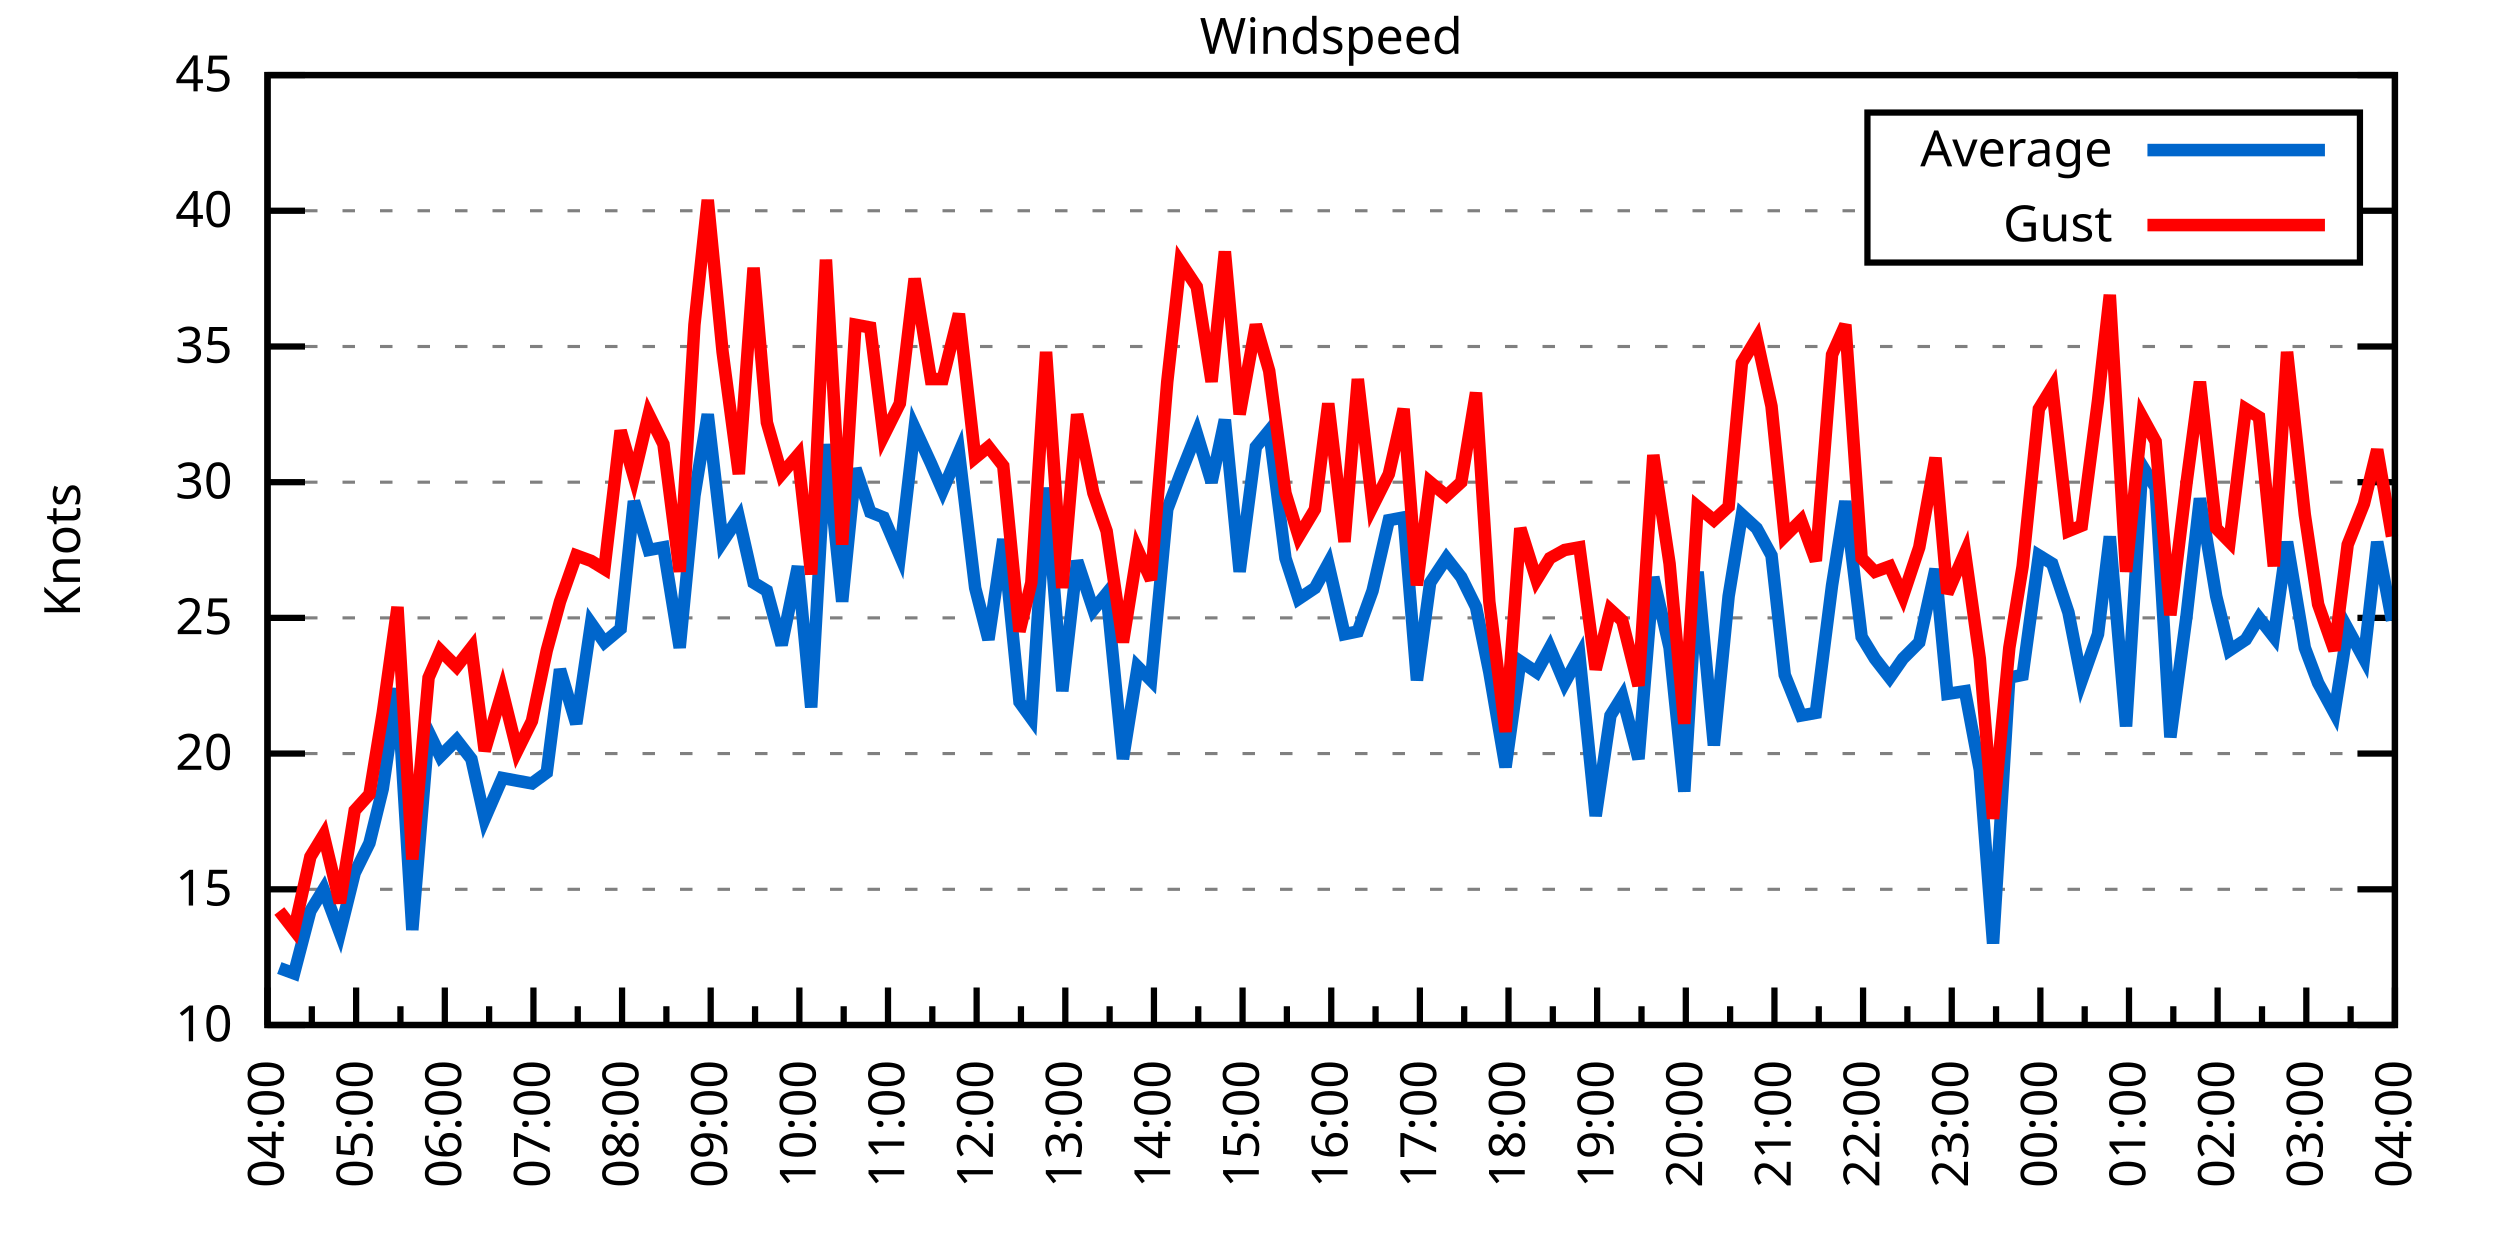
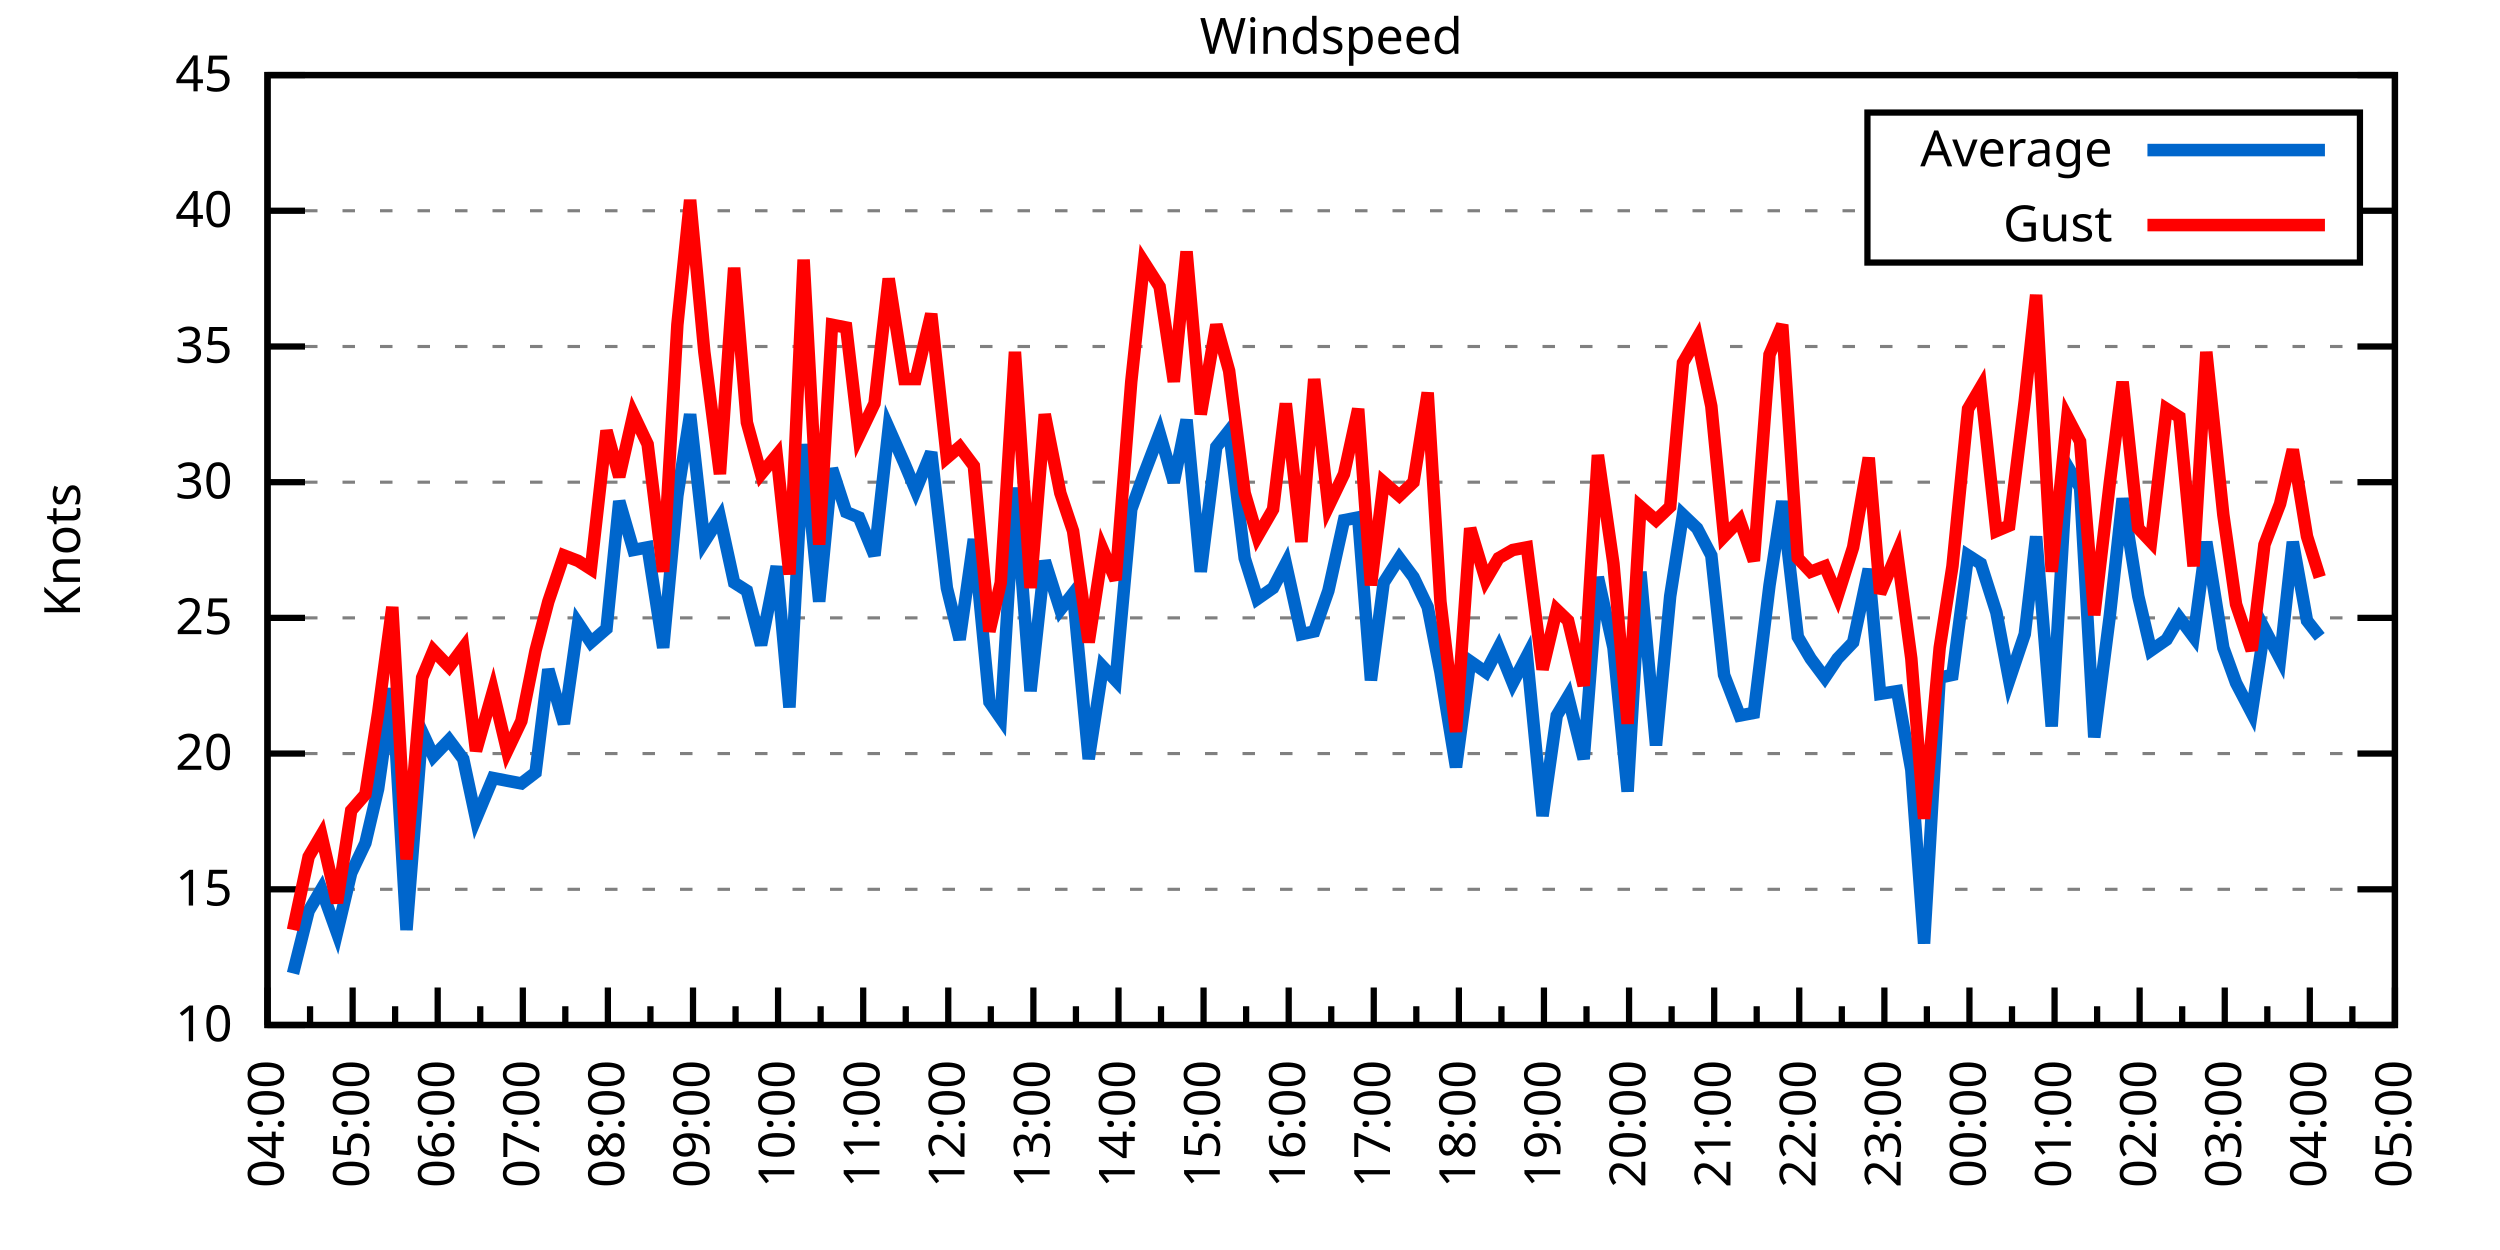
<svg xmlns="http://www.w3.org/2000/svg" xmlns:xlink="http://www.w3.org/1999/xlink" width="400" height="200" viewBox="0 0 400 200">
  <g id="gnuplot_canvas">
    <rect x="0" y="0" width="400" height="200" fill="none" />
    <defs>
      <circle id="gpDot" r="0.5" stroke-width="0.5" stroke="currentColor" />
      <path id="gpPt0" stroke-width="0.333" stroke="currentColor" d="M-1,0 h2 M0,-1 v2" />
      <path id="gpPt1" stroke-width="0.333" stroke="currentColor" d="M-1,-1 L1,1 M1,-1 L-1,1" />
      <path id="gpPt2" stroke-width="0.333" stroke="currentColor" d="M-1,0 L1,0 M0,-1 L0,1 M-1,-1 L1,1 M-1,1 L1,-1" />
      <rect id="gpPt3" stroke-width="0.333" stroke="currentColor" x="-1" y="-1" width="2" height="2" />
      <rect id="gpPt4" stroke-width="0.333" stroke="currentColor" fill="currentColor" x="-1" y="-1" width="2" height="2" />
      <circle id="gpPt5" stroke-width="0.333" stroke="currentColor" cx="0" cy="0" r="1" />
      <use xlink:href="#gpPt5" id="gpPt6" fill="currentColor" stroke="none" />
      <path id="gpPt7" stroke-width="0.333" stroke="currentColor" d="M0,-1.33 L-1.33,0.67 L1.33,0.67 z" />
      <use xlink:href="#gpPt7" id="gpPt8" fill="currentColor" stroke="none" />
      <use xlink:href="#gpPt7" id="gpPt9" stroke="currentColor" transform="rotate(180)" />
      <use xlink:href="#gpPt9" id="gpPt10" fill="currentColor" stroke="none" />
      <use xlink:href="#gpPt3" id="gpPt11" stroke="currentColor" transform="rotate(45)" />
      <use xlink:href="#gpPt11" id="gpPt12" fill="currentColor" stroke="none" />
      <path id="gpPt13" stroke-width="0.333" stroke="currentColor" d="M0,1.330 L1.265,0.411 L0.782,-1.067 L-0.782,-1.076 L-1.265,0.411 z" />
      <use xlink:href="#gpPt13" id="gpPt14" fill="currentColor" stroke="none" />
      <filter id="textbox" filterUnits="objectBoundingBox" x="0" y="0" height="1" width="1">
        <feFlood flood-color="white" flood-opacity="1" result="bgnd" />
        <feComposite in="SourceGraphic" in2="bgnd" operator="atop" />
      </filter>
      <filter id="greybox" filterUnits="objectBoundingBox" x="0" y="0" height="1" width="1">
        <feFlood flood-color="lightgrey" flood-opacity="1" result="grey" />
        <feComposite in="SourceGraphic" in2="grey" operator="atop" />
      </filter>
    </defs>
    <g fill="none" color="white" stroke="currentColor" stroke-width="1.00" stroke-linecap="butt" stroke-linejoin="miter">
</g>
    <g fill="none" color="black" stroke="currentColor" stroke-width="1.00" stroke-linecap="butt" stroke-linejoin="miter">
      <g stroke="none" shape-rendering="crispEdges">
        <polygon fill="rgb(255, 255, 255)" points="42.80,164.00 383.18,164.00 383.18,12.02 42.80,12.02 " />
      </g>
    </g>
    <g fill="none" color="black" stroke="currentColor" stroke-width="1.00" stroke-linecap="butt" stroke-linejoin="miter">
</g>
    <g fill="none" color="black" stroke="black" stroke-width="0.50" stroke-linecap="butt" stroke-linejoin="miter">
</g>
    <g fill="none" color="gray" stroke="currentColor" stroke-width="0.50" stroke-linecap="butt" stroke-linejoin="miter">
      <path stroke="gray" stroke-dasharray="2,4" class="gridline" d="M42.80,164.00 L383.19,164.00  " />
    </g>
    <g fill="none" color="gray" stroke="gray" stroke-width="1.00" stroke-linecap="butt" stroke-linejoin="miter">
</g>
    <g fill="none" color="black" stroke="currentColor" stroke-width="1.00" stroke-linecap="butt" stroke-linejoin="miter">
      <path stroke="black" d="M42.80,164.00 L48.80,164.00 M383.19,164.00 L377.19,164.00  " />
      <g transform="translate(37.20,166.60)" stroke="none" fill="black" font-family="Sans" font-size="8.00" text-anchor="end">
        <text>
          <tspan font-family="Sans"> 10</tspan>
        </text>
      </g>
    </g>
    <g fill="none" color="black" stroke="currentColor" stroke-width="1.00" stroke-linecap="butt" stroke-linejoin="miter">
</g>
    <g fill="none" color="black" stroke="black" stroke-width="0.50" stroke-linecap="butt" stroke-linejoin="miter">
</g>
    <g fill="none" color="gray" stroke="currentColor" stroke-width="0.50" stroke-linecap="butt" stroke-linejoin="miter">
      <path stroke="gray" stroke-dasharray="2,4" class="gridline" d="M42.80,142.29 L383.19,142.29  " />
    </g>
    <g fill="none" color="gray" stroke="gray" stroke-width="1.00" stroke-linecap="butt" stroke-linejoin="miter">
</g>
    <g fill="none" color="black" stroke="currentColor" stroke-width="1.00" stroke-linecap="butt" stroke-linejoin="miter">
      <path stroke="black" d="M42.80,142.29 L48.80,142.29 M383.19,142.29 L377.19,142.29  " />
      <g transform="translate(37.20,144.89)" stroke="none" fill="black" font-family="Sans" font-size="8.00" text-anchor="end">
        <text>
          <tspan font-family="Sans"> 15</tspan>
        </text>
      </g>
    </g>
    <g fill="none" color="black" stroke="currentColor" stroke-width="1.00" stroke-linecap="butt" stroke-linejoin="miter">
</g>
    <g fill="none" color="black" stroke="black" stroke-width="0.50" stroke-linecap="butt" stroke-linejoin="miter">
</g>
    <g fill="none" color="gray" stroke="currentColor" stroke-width="0.50" stroke-linecap="butt" stroke-linejoin="miter">
      <path stroke="gray" stroke-dasharray="2,4" class="gridline" d="M42.80,120.57 L383.19,120.57  " />
    </g>
    <g fill="none" color="gray" stroke="gray" stroke-width="1.00" stroke-linecap="butt" stroke-linejoin="miter">
</g>
    <g fill="none" color="black" stroke="currentColor" stroke-width="1.00" stroke-linecap="butt" stroke-linejoin="miter">
      <path stroke="black" d="M42.80,120.57 L48.80,120.57 M383.19,120.57 L377.19,120.57  " />
      <g transform="translate(37.20,123.17)" stroke="none" fill="black" font-family="Sans" font-size="8.00" text-anchor="end">
        <text>
          <tspan font-family="Sans"> 20</tspan>
        </text>
      </g>
    </g>
    <g fill="none" color="black" stroke="currentColor" stroke-width="1.00" stroke-linecap="butt" stroke-linejoin="miter">
</g>
    <g fill="none" color="black" stroke="black" stroke-width="0.50" stroke-linecap="butt" stroke-linejoin="miter">
</g>
    <g fill="none" color="gray" stroke="currentColor" stroke-width="0.50" stroke-linecap="butt" stroke-linejoin="miter">
      <path stroke="gray" stroke-dasharray="2,4" class="gridline" d="M42.80,98.86 L383.19,98.86  " />
    </g>
    <g fill="none" color="gray" stroke="gray" stroke-width="1.00" stroke-linecap="butt" stroke-linejoin="miter">
</g>
    <g fill="none" color="black" stroke="currentColor" stroke-width="1.00" stroke-linecap="butt" stroke-linejoin="miter">
      <path stroke="black" d="M42.80,98.86 L48.80,98.86 M383.19,98.86 L377.19,98.86  " />
      <g transform="translate(37.20,101.46)" stroke="none" fill="black" font-family="Sans" font-size="8.00" text-anchor="end">
        <text>
          <tspan font-family="Sans"> 25</tspan>
        </text>
      </g>
    </g>
    <g fill="none" color="black" stroke="currentColor" stroke-width="1.00" stroke-linecap="butt" stroke-linejoin="miter">
</g>
    <g fill="none" color="black" stroke="black" stroke-width="0.50" stroke-linecap="butt" stroke-linejoin="miter">
</g>
    <g fill="none" color="gray" stroke="currentColor" stroke-width="0.50" stroke-linecap="butt" stroke-linejoin="miter">
      <path stroke="gray" stroke-dasharray="2,4" class="gridline" d="M42.80,77.15 L383.19,77.15  " />
    </g>
    <g fill="none" color="gray" stroke="gray" stroke-width="1.00" stroke-linecap="butt" stroke-linejoin="miter">
</g>
    <g fill="none" color="black" stroke="currentColor" stroke-width="1.00" stroke-linecap="butt" stroke-linejoin="miter">
      <path stroke="black" d="M42.80,77.15 L48.80,77.15 M383.19,77.15 L377.19,77.15  " />
      <g transform="translate(37.20,79.75)" stroke="none" fill="black" font-family="Sans" font-size="8.00" text-anchor="end">
        <text>
          <tspan font-family="Sans"> 30</tspan>
        </text>
      </g>
    </g>
    <g fill="none" color="black" stroke="currentColor" stroke-width="1.00" stroke-linecap="butt" stroke-linejoin="miter">
</g>
    <g fill="none" color="black" stroke="black" stroke-width="0.50" stroke-linecap="butt" stroke-linejoin="miter">
</g>
    <g fill="none" color="gray" stroke="currentColor" stroke-width="0.50" stroke-linecap="butt" stroke-linejoin="miter">
      <path stroke="gray" stroke-dasharray="2,4" class="gridline" d="M42.80,55.44 L383.19,55.44  " />
    </g>
    <g fill="none" color="gray" stroke="gray" stroke-width="1.00" stroke-linecap="butt" stroke-linejoin="miter">
</g>
    <g fill="none" color="black" stroke="currentColor" stroke-width="1.00" stroke-linecap="butt" stroke-linejoin="miter">
      <path stroke="black" d="M42.80,55.44 L48.80,55.44 M383.19,55.44 L377.19,55.44  " />
      <g transform="translate(37.20,58.04)" stroke="none" fill="black" font-family="Sans" font-size="8.00" text-anchor="end">
        <text>
          <tspan font-family="Sans"> 35</tspan>
        </text>
      </g>
    </g>
    <g fill="none" color="black" stroke="currentColor" stroke-width="1.00" stroke-linecap="butt" stroke-linejoin="miter">
</g>
    <g fill="none" color="black" stroke="black" stroke-width="0.50" stroke-linecap="butt" stroke-linejoin="miter">
</g>
    <g fill="none" color="gray" stroke="currentColor" stroke-width="0.50" stroke-linecap="butt" stroke-linejoin="miter">
      <path stroke="gray" stroke-dasharray="2,4" class="gridline" d="M42.80,33.72 L298.79,33.72 M377.59,33.72 L383.19,33.72  " />
    </g>
    <g fill="none" color="gray" stroke="gray" stroke-width="1.00" stroke-linecap="butt" stroke-linejoin="miter">
</g>
    <g fill="none" color="black" stroke="currentColor" stroke-width="1.00" stroke-linecap="butt" stroke-linejoin="miter">
      <path stroke="black" d="M42.80,33.72 L48.80,33.72 M383.19,33.72 L377.19,33.72  " />
      <g transform="translate(37.20,36.32)" stroke="none" fill="black" font-family="Sans" font-size="8.00" text-anchor="end">
        <text>
          <tspan font-family="Sans"> 40</tspan>
        </text>
      </g>
    </g>
    <g fill="none" color="black" stroke="currentColor" stroke-width="1.00" stroke-linecap="butt" stroke-linejoin="miter">
</g>
    <g fill="none" color="black" stroke="black" stroke-width="0.50" stroke-linecap="butt" stroke-linejoin="miter">
</g>
    <g fill="none" color="gray" stroke="currentColor" stroke-width="0.50" stroke-linecap="butt" stroke-linejoin="miter">
      <path stroke="gray" stroke-dasharray="2,4" class="gridline" d="M42.80,12.01 L383.19,12.01  " />
    </g>
    <g fill="none" color="gray" stroke="gray" stroke-width="1.00" stroke-linecap="butt" stroke-linejoin="miter">
</g>
    <g fill="none" color="black" stroke="currentColor" stroke-width="1.00" stroke-linecap="butt" stroke-linejoin="miter">
      <path stroke="black" d="M42.80,12.01 L48.80,12.01 M383.19,12.01 L377.19,12.01  " />
      <g transform="translate(37.20,14.61)" stroke="none" fill="black" font-family="Sans" font-size="8.00" text-anchor="end">
        <text>
          <tspan font-family="Sans"> 45</tspan>
        </text>
      </g>
    </g>
    <g fill="none" color="black" stroke="currentColor" stroke-width="1.00" stroke-linecap="butt" stroke-linejoin="miter">
      <path stroke="black" d="M42.80,164.00 L42.80,158.00  " />
      <g transform="translate(45.40,169.60) rotate(270)" stroke="none" fill="black" font-family="Sans" font-size="8.00" text-anchor="end">
        <text>
          <tspan font-family="Sans">04:00</tspan>
        </text>
      </g>
    </g>
    <g fill="none" color="black" stroke="currentColor" stroke-width="1.00" stroke-linecap="butt" stroke-linejoin="miter">
-       <path stroke="black" d="M49.89,164.00 L49.89,161.00 M56.98,164.00 L56.98,158.00  " />
-       <g transform="translate(59.58,169.60) rotate(270)" stroke="none" fill="black" font-family="Sans" font-size="8.00" text-anchor="end">
+       <path stroke="black" d="M49.61,164.00 L49.61,161.00 M56.42,164.00 L56.42,158.00  " />
+       <g transform="translate(59.02,169.60) rotate(270)" stroke="none" fill="black" font-family="Sans" font-size="8.00" text-anchor="end">
        <text>
          <tspan font-family="Sans">05:00</tspan>
        </text>
      </g>
    </g>
    <g fill="none" color="black" stroke="currentColor" stroke-width="1.00" stroke-linecap="butt" stroke-linejoin="miter">
-       <path stroke="black" d="M64.07,164.00 L64.07,161.00 M71.17,164.00 L71.17,158.00  " />
-       <g transform="translate(73.77,169.60) rotate(270)" stroke="none" fill="black" font-family="Sans" font-size="8.00" text-anchor="end">
+       <path stroke="black" d="M63.22,164.00 L63.22,161.00 M70.03,164.00 L70.03,158.00  " />
+       <g transform="translate(72.63,169.60) rotate(270)" stroke="none" fill="black" font-family="Sans" font-size="8.00" text-anchor="end">
        <text>
          <tspan font-family="Sans">06:00</tspan>
        </text>
      </g>
    </g>
    <g fill="none" color="black" stroke="currentColor" stroke-width="1.00" stroke-linecap="butt" stroke-linejoin="miter">
-       <path stroke="black" d="M78.26,164.00 L78.26,161.00 M85.35,164.00 L85.35,158.00  " />
-       <g transform="translate(87.95,169.60) rotate(270)" stroke="none" fill="black" font-family="Sans" font-size="8.00" text-anchor="end">
+       <path stroke="black" d="M76.84,164.00 L76.84,161.00 M83.65,164.00 L83.65,158.00  " />
+       <g transform="translate(86.25,169.60) rotate(270)" stroke="none" fill="black" font-family="Sans" font-size="8.00" text-anchor="end">
        <text>
          <tspan font-family="Sans">07:00</tspan>
        </text>
      </g>
    </g>
    <g fill="none" color="black" stroke="currentColor" stroke-width="1.00" stroke-linecap="butt" stroke-linejoin="miter">
-       <path stroke="black" d="M92.44,164.00 L92.44,161.00 M99.53,164.00 L99.53,158.00  " />
-       <g transform="translate(102.13,169.60) rotate(270)" stroke="none" fill="black" font-family="Sans" font-size="8.00" text-anchor="end">
+       <path stroke="black" d="M90.45,164.00 L90.45,161.00 M97.26,164.00 L97.26,158.00  " />
+       <g transform="translate(99.86,169.60) rotate(270)" stroke="none" fill="black" font-family="Sans" font-size="8.00" text-anchor="end">
        <text>
          <tspan font-family="Sans">08:00</tspan>
        </text>
      </g>
    </g>
    <g fill="none" color="black" stroke="currentColor" stroke-width="1.00" stroke-linecap="butt" stroke-linejoin="miter">
-       <path stroke="black" d="M106.62,164.00 L106.62,161.00 M113.71,164.00 L113.71,158.00  " />
-       <g transform="translate(116.31,169.60) rotate(270)" stroke="none" fill="black" font-family="Sans" font-size="8.00" text-anchor="end">
+       <path stroke="black" d="M104.07,164.00 L104.07,161.00 M110.88,164.00 L110.88,158.00  " />
+       <g transform="translate(113.48,169.60) rotate(270)" stroke="none" fill="black" font-family="Sans" font-size="8.00" text-anchor="end">
        <text>
          <tspan font-family="Sans">09:00</tspan>
        </text>
      </g>
    </g>
    <g fill="none" color="black" stroke="currentColor" stroke-width="1.00" stroke-linecap="butt" stroke-linejoin="miter">
-       <path stroke="black" d="M120.81,164.00 L120.81,161.00 M127.90,164.00 L127.90,158.00  " />
-       <g transform="translate(130.50,169.60) rotate(270)" stroke="none" fill="black" font-family="Sans" font-size="8.00" text-anchor="end">
+       <path stroke="black" d="M117.69,164.00 L117.69,161.00 M124.49,164.00 L124.49,158.00  " />
+       <g transform="translate(127.09,169.60) rotate(270)" stroke="none" fill="black" font-family="Sans" font-size="8.00" text-anchor="end">
        <text>
          <tspan font-family="Sans">10:00</tspan>
        </text>
      </g>
    </g>
    <g fill="none" color="black" stroke="currentColor" stroke-width="1.00" stroke-linecap="butt" stroke-linejoin="miter">
-       <path stroke="black" d="M134.99,164.00 L134.99,161.00 M142.08,164.00 L142.08,158.00  " />
-       <g transform="translate(144.68,169.60) rotate(270)" stroke="none" fill="black" font-family="Sans" font-size="8.00" text-anchor="end">
+       <path stroke="black" d="M131.30,164.00 L131.30,161.00 M138.11,164.00 L138.11,158.00  " />
+       <g transform="translate(140.71,169.60) rotate(270)" stroke="none" fill="black" font-family="Sans" font-size="8.00" text-anchor="end">
        <text>
          <tspan font-family="Sans">11:00</tspan>
        </text>
      </g>
    </g>
    <g fill="none" color="black" stroke="currentColor" stroke-width="1.00" stroke-linecap="butt" stroke-linejoin="miter">
-       <path stroke="black" d="M149.17,164.00 L149.17,161.00 M156.26,164.00 L156.26,158.00  " />
-       <g transform="translate(158.86,169.60) rotate(270)" stroke="none" fill="black" font-family="Sans" font-size="8.00" text-anchor="end">
+       <path stroke="black" d="M144.92,164.00 L144.92,161.00 M151.72,164.00 L151.72,158.00  " />
+       <g transform="translate(154.32,169.60) rotate(270)" stroke="none" fill="black" font-family="Sans" font-size="8.00" text-anchor="end">
        <text>
          <tspan font-family="Sans">12:00</tspan>
        </text>
      </g>
    </g>
    <g fill="none" color="black" stroke="currentColor" stroke-width="1.00" stroke-linecap="butt" stroke-linejoin="miter">
-       <path stroke="black" d="M163.35,164.00 L163.35,161.00 M170.45,164.00 L170.45,158.00  " />
-       <g transform="translate(173.05,169.60) rotate(270)" stroke="none" fill="black" font-family="Sans" font-size="8.00" text-anchor="end">
+       <path stroke="black" d="M158.53,164.00 L158.53,161.00 M165.34,164.00 L165.34,158.00  " />
+       <g transform="translate(167.94,169.60) rotate(270)" stroke="none" fill="black" font-family="Sans" font-size="8.00" text-anchor="end">
        <text>
          <tspan font-family="Sans">13:00</tspan>
        </text>
      </g>
    </g>
    <g fill="none" color="black" stroke="currentColor" stroke-width="1.00" stroke-linecap="butt" stroke-linejoin="miter">
-       <path stroke="black" d="M177.54,164.00 L177.54,161.00 M184.63,164.00 L184.63,158.00  " />
-       <g transform="translate(187.23,169.60) rotate(270)" stroke="none" fill="black" font-family="Sans" font-size="8.00" text-anchor="end">
+       <path stroke="black" d="M172.15,164.00 L172.15,161.00 M178.96,164.00 L178.96,158.00  " />
+       <g transform="translate(181.56,169.60) rotate(270)" stroke="none" fill="black" font-family="Sans" font-size="8.00" text-anchor="end">
        <text>
          <tspan font-family="Sans">14:00</tspan>
        </text>
      </g>
    </g>
    <g fill="none" color="black" stroke="currentColor" stroke-width="1.00" stroke-linecap="butt" stroke-linejoin="miter">
-       <path stroke="black" d="M191.72,164.00 L191.72,161.00 M198.81,164.00 L198.81,158.00  " />
-       <g transform="translate(201.41,169.60) rotate(270)" stroke="none" fill="black" font-family="Sans" font-size="8.00" text-anchor="end">
+       <path stroke="black" d="M185.76,164.00 L185.76,161.00 M192.57,164.00 L192.57,158.00  " />
+       <g transform="translate(195.17,169.60) rotate(270)" stroke="none" fill="black" font-family="Sans" font-size="8.00" text-anchor="end">
        <text>
          <tspan font-family="Sans">15:00</tspan>
        </text>
      </g>
    </g>
    <g fill="none" color="black" stroke="currentColor" stroke-width="1.00" stroke-linecap="butt" stroke-linejoin="miter">
-       <path stroke="black" d="M205.90,164.00 L205.90,161.00 M213.00,164.00 L213.00,158.00  " />
-       <g transform="translate(215.60,169.60) rotate(270)" stroke="none" fill="black" font-family="Sans" font-size="8.00" text-anchor="end">
+       <path stroke="black" d="M199.38,164.00 L199.38,161.00 M206.19,164.00 L206.19,158.00  " />
+       <g transform="translate(208.79,169.60) rotate(270)" stroke="none" fill="black" font-family="Sans" font-size="8.00" text-anchor="end">
        <text>
          <tspan font-family="Sans">16:00</tspan>
        </text>
      </g>
    </g>
    <g fill="none" color="black" stroke="currentColor" stroke-width="1.00" stroke-linecap="butt" stroke-linejoin="miter">
-       <path stroke="black" d="M220.09,164.00 L220.09,161.00 M227.18,164.00 L227.18,158.00  " />
-       <g transform="translate(229.78,169.60) rotate(270)" stroke="none" fill="black" font-family="Sans" font-size="8.00" text-anchor="end">
+       <path stroke="black" d="M213.00,164.00 L213.00,161.00 M219.80,164.00 L219.80,158.00  " />
+       <g transform="translate(222.40,169.60) rotate(270)" stroke="none" fill="black" font-family="Sans" font-size="8.00" text-anchor="end">
        <text>
          <tspan font-family="Sans">17:00</tspan>
        </text>
      </g>
    </g>
    <g fill="none" color="black" stroke="currentColor" stroke-width="1.00" stroke-linecap="butt" stroke-linejoin="miter">
-       <path stroke="black" d="M234.27,164.00 L234.27,161.00 M241.36,164.00 L241.36,158.00  " />
-       <g transform="translate(243.96,169.60) rotate(270)" stroke="none" fill="black" font-family="Sans" font-size="8.00" text-anchor="end">
+       <path stroke="black" d="M226.61,164.00 L226.61,161.00 M233.42,164.00 L233.42,158.00  " />
+       <g transform="translate(236.02,169.60) rotate(270)" stroke="none" fill="black" font-family="Sans" font-size="8.00" text-anchor="end">
        <text>
          <tspan font-family="Sans">18:00</tspan>
        </text>
      </g>
    </g>
    <g fill="none" color="black" stroke="currentColor" stroke-width="1.00" stroke-linecap="butt" stroke-linejoin="miter">
-       <path stroke="black" d="M248.45,164.00 L248.45,161.00 M255.54,164.00 L255.54,158.00  " />
-       <g transform="translate(258.14,169.60) rotate(270)" stroke="none" fill="black" font-family="Sans" font-size="8.00" text-anchor="end">
+       <path stroke="black" d="M240.23,164.00 L240.23,161.00 M247.03,164.00 L247.03,158.00  " />
+       <g transform="translate(249.63,169.60) rotate(270)" stroke="none" fill="black" font-family="Sans" font-size="8.00" text-anchor="end">
        <text>
          <tspan font-family="Sans">19:00</tspan>
        </text>
      </g>
    </g>
    <g fill="none" color="black" stroke="currentColor" stroke-width="1.00" stroke-linecap="butt" stroke-linejoin="miter">
-       <path stroke="black" d="M262.64,164.00 L262.64,161.00 M269.73,164.00 L269.73,158.00  " />
-       <g transform="translate(272.33,169.60) rotate(270)" stroke="none" fill="black" font-family="Sans" font-size="8.00" text-anchor="end">
+       <path stroke="black" d="M253.84,164.00 L253.84,161.00 M260.65,164.00 L260.65,158.00  " />
+       <g transform="translate(263.25,169.60) rotate(270)" stroke="none" fill="black" font-family="Sans" font-size="8.00" text-anchor="end">
        <text>
          <tspan font-family="Sans">20:00</tspan>
        </text>
      </g>
    </g>
    <g fill="none" color="black" stroke="currentColor" stroke-width="1.00" stroke-linecap="butt" stroke-linejoin="miter">
-       <path stroke="black" d="M276.82,164.00 L276.82,161.00 M283.91,164.00 L283.91,158.00  " />
-       <g transform="translate(286.51,169.60) rotate(270)" stroke="none" fill="black" font-family="Sans" font-size="8.00" text-anchor="end">
+       <path stroke="black" d="M267.46,164.00 L267.46,161.00 M274.27,164.00 L274.27,158.00  " />
+       <g transform="translate(276.87,169.60) rotate(270)" stroke="none" fill="black" font-family="Sans" font-size="8.00" text-anchor="end">
        <text>
          <tspan font-family="Sans">21:00</tspan>
        </text>
      </g>
    </g>
    <g fill="none" color="black" stroke="currentColor" stroke-width="1.00" stroke-linecap="butt" stroke-linejoin="miter">
-       <path stroke="black" d="M291.00,164.00 L291.00,161.00 M298.09,164.00 L298.09,158.00  " />
-       <g transform="translate(300.69,169.60) rotate(270)" stroke="none" fill="black" font-family="Sans" font-size="8.00" text-anchor="end">
+       <path stroke="black" d="M281.07,164.00 L281.07,161.00 M287.88,164.00 L287.88,158.00  " />
+       <g transform="translate(290.48,169.60) rotate(270)" stroke="none" fill="black" font-family="Sans" font-size="8.00" text-anchor="end">
        <text>
          <tspan font-family="Sans">22:00</tspan>
        </text>
      </g>
    </g>
    <g fill="none" color="black" stroke="currentColor" stroke-width="1.00" stroke-linecap="butt" stroke-linejoin="miter">
-       <path stroke="black" d="M305.18,164.00 L305.18,161.00 M312.28,164.00 L312.28,158.00  " />
-       <g transform="translate(314.88,169.60) rotate(270)" stroke="none" fill="black" font-family="Sans" font-size="8.00" text-anchor="end">
+       <path stroke="black" d="M294.69,164.00 L294.69,161.00 M301.50,164.00 L301.50,158.00  " />
+       <g transform="translate(304.10,169.60) rotate(270)" stroke="none" fill="black" font-family="Sans" font-size="8.00" text-anchor="end">
        <text>
          <tspan font-family="Sans">23:00</tspan>
        </text>
      </g>
    </g>
    <g fill="none" color="black" stroke="currentColor" stroke-width="1.00" stroke-linecap="butt" stroke-linejoin="miter">
-       <path stroke="black" d="M319.37,164.00 L319.37,161.00 M326.46,164.00 L326.46,158.00  " />
-       <g transform="translate(329.06,169.60) rotate(270)" stroke="none" fill="black" font-family="Sans" font-size="8.00" text-anchor="end">
+       <path stroke="black" d="M308.30,164.00 L308.30,161.00 M315.11,164.00 L315.11,158.00  " />
+       <g transform="translate(317.71,169.60) rotate(270)" stroke="none" fill="black" font-family="Sans" font-size="8.00" text-anchor="end">
        <text>
          <tspan font-family="Sans">00:00</tspan>
        </text>
      </g>
    </g>
    <g fill="none" color="black" stroke="currentColor" stroke-width="1.00" stroke-linecap="butt" stroke-linejoin="miter">
-       <path stroke="black" d="M333.55,164.00 L333.55,161.00 M340.64,164.00 L340.64,158.00  " />
-       <g transform="translate(343.24,169.60) rotate(270)" stroke="none" fill="black" font-family="Sans" font-size="8.00" text-anchor="end">
+       <path stroke="black" d="M321.92,164.00 L321.92,161.00 M328.73,164.00 L328.73,158.00  " />
+       <g transform="translate(331.33,169.60) rotate(270)" stroke="none" fill="black" font-family="Sans" font-size="8.00" text-anchor="end">
        <text>
          <tspan font-family="Sans">01:00</tspan>
        </text>
      </g>
    </g>
    <g fill="none" color="black" stroke="currentColor" stroke-width="1.00" stroke-linecap="butt" stroke-linejoin="miter">
-       <path stroke="black" d="M347.73,164.00 L347.73,161.00 M354.82,164.00 L354.82,158.00  " />
-       <g transform="translate(357.42,169.60) rotate(270)" stroke="none" fill="black" font-family="Sans" font-size="8.00" text-anchor="end">
+       <path stroke="black" d="M335.54,164.00 L335.54,161.00 M342.34,164.00 L342.34,158.00  " />
+       <g transform="translate(344.94,169.60) rotate(270)" stroke="none" fill="black" font-family="Sans" font-size="8.00" text-anchor="end">
        <text>
          <tspan font-family="Sans">02:00</tspan>
        </text>
      </g>
    </g>
    <g fill="none" color="black" stroke="currentColor" stroke-width="1.00" stroke-linecap="butt" stroke-linejoin="miter">
-       <path stroke="black" d="M361.92,164.00 L361.92,161.00 M369.01,164.00 L369.01,158.00  " />
-       <g transform="translate(371.61,169.60) rotate(270)" stroke="none" fill="black" font-family="Sans" font-size="8.00" text-anchor="end">
+       <path stroke="black" d="M349.15,164.00 L349.15,161.00 M355.96,164.00 L355.96,158.00  " />
+       <g transform="translate(358.56,169.60) rotate(270)" stroke="none" fill="black" font-family="Sans" font-size="8.00" text-anchor="end">
        <text>
          <tspan font-family="Sans">03:00</tspan>
        </text>
      </g>
    </g>
    <g fill="none" color="black" stroke="currentColor" stroke-width="1.00" stroke-linecap="butt" stroke-linejoin="miter">
-       <path stroke="black" d="M376.10,164.00 L376.10,161.00 M383.19,164.00 L383.19,158.00  " />
+       <path stroke="black" d="M362.77,164.00 L362.77,161.00 M369.57,164.00 L369.57,158.00  " />
+       <g transform="translate(372.17,169.60) rotate(270)" stroke="none" fill="black" font-family="Sans" font-size="8.00" text-anchor="end">
+         <text>
+           <tspan font-family="Sans">04:00</tspan>
+         </text>
+       </g>
+     </g>
+     <g fill="none" color="black" stroke="currentColor" stroke-width="1.00" stroke-linecap="butt" stroke-linejoin="miter">
+       <path stroke="black" d="M376.38,164.00 L376.38,161.00 M383.19,164.00 L383.19,158.00  " />
      <g transform="translate(385.79,169.60) rotate(270)" stroke="none" fill="black" font-family="Sans" font-size="8.00" text-anchor="end">
        <text>
-           <tspan font-family="Sans">04:00</tspan>
+           <tspan font-family="Sans">05:00</tspan>
        </text>
      </g>
    </g>
    <g fill="none" color="black" stroke="currentColor" stroke-width="1.00" stroke-linecap="butt" stroke-linejoin="miter">
</g>
    <g fill="none" color="black" stroke="currentColor" stroke-width="1.00" stroke-linecap="butt" stroke-linejoin="miter">
      <path stroke="black" d="M42.80,12.01 L42.80,164.00 L383.19,164.00 L383.19,12.01 L42.80,12.01 Z  " />
    </g>
    <g fill="none" color="black" stroke="currentColor" stroke-width="1.00" stroke-linecap="butt" stroke-linejoin="miter">
      <g transform="translate(12.80,88.01) rotate(270)" stroke="none" fill="black" font-family="Sans" font-size="8.00" text-anchor="middle">
        <text>
          <tspan font-family="Sans">Knots</tspan>
        </text>
      </g>
    </g>
    <g fill="none" color="black" stroke="currentColor" stroke-width="1.00" stroke-linecap="butt" stroke-linejoin="miter">
</g>
    <g fill="none" color="black" stroke="currentColor" stroke-width="1.00" stroke-linecap="butt" stroke-linejoin="miter">
      <path stroke="black" d="M298.79,42.01 L298.79,18.01 L377.59,18.01 L377.59,42.01 L298.79,42.01 Z  " />
    </g>
    <g id="Windspeed_plot_1">
      <g fill="none" color="white" stroke="black" stroke-width="2.00" stroke-linecap="butt" stroke-linejoin="miter">
</g>
      <g fill="none" color="black" stroke="currentColor" stroke-width="2.00" stroke-linecap="butt" stroke-linejoin="miter">
        <g transform="translate(337.99,26.61)" stroke="none" fill="black" font-family="Sans" font-size="8.00" text-anchor="end">
          <text>
            <tspan font-family="Sans">Average</tspan>
          </text>
        </g>
      </g>
      <g fill="none" color="black" stroke="currentColor" stroke-width="2.00" stroke-linecap="butt" stroke-linejoin="miter">
-         <path stroke="rgb(  0, 102, 204)" d="M343.59,24.01 L371.99,24.01 M44.69,154.88 L47.05,155.75 L49.66,145.76 L51.78,142.29 L54.38,149.24 L56.75,139.68   L59.11,134.90 L61.24,126.22 L63.60,110.15 L65.97,148.80 L68.57,117.10 L70.46,121.01 L73.06,118.40 L75.42,121.44   L77.55,131.00 L80.38,124.48 L82.75,124.92 L85.11,125.35 L87.48,123.61 L89.60,107.11 L92.20,115.80 L94.57,99.73   L96.70,102.77 L99.30,100.60 L101.42,80.19 L103.79,88.00 L106.15,87.57 L108.75,103.64 L111.11,79.32 L113.24,66.29   L115.61,86.70 L118.21,82.79 L120.57,93.22 L122.70,94.52 L125.06,103.20 L127.66,90.61 L129.79,113.19 L132.15,71.07   L134.75,96.26 L136.88,74.98 L139.24,81.93 L141.37,82.79 L143.97,88.87 L146.34,68.46 L148.94,74.11 L150.83,78.45   L153.43,72.37 L156.03,94.08 L158.15,102.34 L160.52,86.27 L163.12,112.32 L165.01,114.93 L167.37,78.02 L169.97,110.59   L172.34,89.74 L174.94,97.56 L177.06,94.95 L179.67,121.44 L182.03,106.68 L184.16,108.85 L186.76,81.49 L188.88,75.85   L191.48,69.33 L193.85,77.15 L195.98,67.16 L198.34,91.48 L200.94,71.50 L203.07,68.90 L205.67,89.31 L207.79,95.82   L210.39,94.08 L212.52,90.18 L215.12,101.47 L217.25,101.03 L219.61,94.52 L222.21,83.23 L224.58,82.79 L226.71,108.85   L228.83,93.22 L231.43,89.31 L233.80,92.35 L236.16,97.12 L238.29,107.55 L240.89,122.75 L243.25,105.81 L245.85,107.55   L247.98,103.64 L250.34,109.28 L252.71,104.94 L255.31,130.56 L257.67,114.49 L259.56,111.45 L262.16,121.44 L264.53,92.35   L267.13,103.64 L269.49,126.65 L271.62,91.48 L274.22,119.27 L276.58,95.39 L278.71,82.36 L281.07,84.53 L283.44,88.87   L285.56,107.98 L288.16,114.49 L290.53,114.06 L293.13,93.65 L295.26,80.19 L297.86,101.90 L299.98,105.38 L302.35,108.42   L304.47,105.38 L307.08,102.77 L309.68,91.04 L311.57,111.02 L314.40,110.59 L316.77,123.18 L318.89,150.97 L321.49,108.42   L323.62,107.98 L326.22,88.87 L328.35,90.18 L330.95,97.99 L333.08,108.85 L335.68,101.47 L337.57,85.83 L340.17,116.23   L342.77,74.54 L344.90,78.02 L347.26,117.97 L349.86,98.43 L351.99,79.75 L354.59,95.39 L356.72,104.07 L359.32,102.34   L361.44,98.86 L363.81,101.90 L365.93,86.70 L368.77,103.64 L370.90,109.28 L373.50,114.06 L375.63,100.60 L378.23,105.38   L380.35,86.70 L382.72,99.30  " />
+         <path stroke="rgb(  0, 102, 204)" d="M343.59,24.01 L371.99,24.01 M46.88,155.75 L49.38,145.76 L51.42,142.29 L53.92,149.24 L56.19,139.68 L58.46,134.90   L60.50,126.22 L62.77,110.15 L65.04,148.80 L67.54,117.10 L69.35,121.01 L71.85,118.40 L74.12,121.44 L76.16,131.00   L78.88,124.48 L81.15,124.92 L83.42,125.35 L85.69,123.61 L87.73,107.11 L90.23,115.80 L92.50,99.73 L94.54,102.77   L97.04,100.60 L99.08,80.19 L101.35,88.00 L103.62,87.57 L106.11,103.64 L108.38,79.32 L110.42,66.29 L112.69,86.70   L115.19,82.79 L117.46,93.22 L119.50,94.52 L121.77,103.20 L124.27,90.61 L126.31,113.19 L128.58,71.07 L131.07,96.26   L133.12,74.98 L135.39,81.93 L137.43,82.79 L139.92,88.87 L142.19,68.46 L144.69,74.11 L146.51,78.45 L149.00,72.37   L151.50,94.08 L153.54,102.34 L155.81,86.27 L158.31,112.32 L160.12,114.93 L162.39,78.02 L164.89,110.59 L167.16,89.74   L169.65,97.56 L171.69,94.95 L174.19,121.44 L176.46,106.68 L178.50,108.85 L181.00,81.49 L183.04,75.85 L185.54,69.33   L187.81,77.15 L189.85,67.16 L192.12,91.48 L194.61,71.50 L196.66,68.90 L199.15,89.31 L201.19,95.82 L203.69,94.08   L205.73,90.18 L208.23,101.47 L210.27,101.03 L212.54,94.52 L215.04,83.23 L217.31,82.79 L219.35,108.85 L221.39,93.22   L223.89,89.31 L226.16,92.35 L228.43,97.12 L230.47,107.55 L232.96,122.75 L235.23,105.81 L237.73,107.55 L239.77,103.64   L242.04,109.28 L244.31,104.94 L246.81,130.56 L249.08,114.49 L250.89,111.45 L253.39,121.44 L255.66,92.35 L258.15,103.64   L260.42,126.65 L262.47,91.48 L264.96,119.27 L267.23,95.39 L269.27,82.36 L271.54,84.53 L273.81,88.87 L275.85,107.98   L278.35,114.49 L280.62,114.06 L283.12,93.65 L285.16,80.19 L287.65,101.90 L289.70,105.38 L291.97,108.42 L294.01,105.38   L296.50,102.77 L299.00,91.04 L300.82,111.02 L303.54,110.59 L305.81,123.18 L307.85,150.97 L310.35,108.42 L312.39,107.98   L314.89,88.87 L316.93,90.18 L319.42,97.99 L321.47,108.85 L323.96,101.47 L325.78,85.83 L328.27,116.23 L330.77,74.54   L332.81,78.02 L335.08,117.97 L337.58,98.43 L339.62,79.75 L342.12,95.39 L344.16,104.07 L346.65,102.34 L348.70,98.86   L350.97,101.90 L353.01,86.70 L355.73,103.64 L357.77,109.28 L360.27,114.06 L362.31,100.60 L364.81,105.38 L366.85,86.70   L369.12,99.30 L371.16,101.90  " />
      </g>
    </g>
    <g id="Windspeed_plot_2">
      <g fill="none" color="black" stroke="currentColor" stroke-width="2.00" stroke-linecap="butt" stroke-linejoin="miter">
        <g transform="translate(337.99,38.61)" stroke="none" fill="black" font-family="Sans" font-size="8.00" text-anchor="end">
          <text>
            <tspan font-family="Sans">Gust</tspan>
          </text>
        </g>
      </g>
      <g fill="none" color="black" stroke="currentColor" stroke-width="2.00" stroke-linecap="butt" stroke-linejoin="miter">
-         <path stroke="rgb(255,   0,   0)" d="M343.59,36.01 L371.99,36.01 M44.69,145.76 L47.05,148.80 L49.66,137.08 L51.78,133.60 L54.38,144.46 L56.75,129.69   L59.11,127.09 L61.24,114.06 L63.60,97.12 L65.97,137.51 L68.57,108.42 L70.46,104.07 L73.06,106.68 L75.42,103.64   L77.55,120.14 L80.38,110.59 L82.75,120.14 L85.11,115.36 L87.48,104.07 L89.60,96.26 L92.20,88.87 L94.57,89.74   L96.70,91.04 L99.30,68.90 L101.42,76.28 L103.79,66.29 L106.15,71.07 L108.75,91.48 L111.11,51.96 L113.24,31.99   L115.61,56.30 L118.21,75.85 L120.57,42.84 L122.70,67.59 L125.06,75.85 L127.66,72.81 L129.79,91.91 L132.15,41.54   L134.75,87.14 L136.88,51.96 L139.24,52.40 L141.37,69.77 L143.97,64.56 L146.34,44.58 L148.94,60.65 L150.83,60.65   L153.43,50.22 L156.03,73.24 L158.15,71.50 L160.52,74.54 L163.12,101.03 L165.01,93.22 L167.37,56.30 L169.97,94.08   L172.34,66.29 L174.94,78.89 L177.06,84.97 L179.67,102.77 L182.03,88.00 L184.16,92.78 L186.76,61.08 L188.88,41.97   L191.48,45.88 L193.85,61.08 L195.98,40.24 L198.34,66.29 L200.94,51.96 L203.07,59.34 L205.67,78.89 L207.79,85.83   L210.39,81.49 L212.52,64.56 L215.12,86.70 L217.25,60.65 L219.61,81.06 L222.21,75.85 L224.58,65.42 L226.71,93.65   L228.83,77.15 L231.43,79.32 L233.80,77.15 L236.16,62.82 L238.29,96.26 L240.89,117.10 L243.25,84.53 L245.85,92.78   L247.98,89.31 L250.34,88.00 L252.71,87.57 L255.31,107.11 L257.67,97.56 L259.56,99.30 L262.16,109.72 L264.53,72.81   L267.13,90.18 L269.49,115.80 L271.62,81.06 L274.22,83.23 L276.58,81.06 L278.71,58.04 L281.07,54.13 L283.44,64.99   L285.56,85.83 L288.16,83.23 L290.53,89.74 L293.13,56.74 L295.26,51.96 L297.86,89.31 L299.98,91.48 L302.35,90.61   L304.47,95.39 L307.08,87.57 L309.68,73.24 L311.57,94.95 L314.40,88.44 L316.77,105.38 L318.89,131.00 L321.49,103.64   L323.62,90.61 L326.22,65.42 L328.35,61.95 L330.95,84.97 L333.08,84.10 L335.68,64.12 L337.57,47.18 L340.17,91.48   L342.77,66.73 L344.90,70.63 L347.26,98.43 L349.86,77.15 L351.99,61.08 L354.59,84.53 L356.72,86.70 L359.32,65.42   L361.44,66.73 L363.81,90.61 L365.93,56.30 L368.77,82.36 L370.90,96.69 L373.50,104.07 L375.63,87.14 L378.23,80.62   L380.35,71.94 L382.72,85.83  " />
+         <path stroke="rgb(255,   0,   0)" d="M343.59,36.01 L371.99,36.01 M46.88,148.80 L49.38,137.08 L51.42,133.60 L53.92,144.46 L56.19,129.69 L58.46,127.09   L60.50,114.06 L62.77,97.12 L65.04,137.51 L67.54,108.42 L69.35,104.07 L71.85,106.68 L74.12,103.64 L76.16,120.14   L78.88,110.59 L81.15,120.14 L83.42,115.36 L85.69,104.07 L87.73,96.26 L90.23,88.87 L92.50,89.74 L94.54,91.04   L97.04,68.90 L99.08,76.28 L101.35,66.29 L103.62,71.07 L106.11,91.48 L108.38,51.96 L110.42,31.99 L112.69,56.30   L115.19,75.85 L117.46,42.84 L119.50,67.59 L121.77,75.85 L124.27,72.81 L126.31,91.91 L128.58,41.54 L131.07,87.14   L133.12,51.96 L135.39,52.40 L137.43,69.77 L139.92,64.56 L142.19,44.58 L144.69,60.65 L146.51,60.65 L149.00,50.22   L151.50,73.24 L153.54,71.50 L155.81,74.54 L158.31,101.03 L160.12,93.22 L162.39,56.30 L164.89,94.08 L167.16,66.29   L169.65,78.89 L171.69,84.97 L174.19,102.77 L176.46,88.00 L178.50,92.78 L181.00,61.08 L183.04,41.97 L185.54,45.88   L187.81,61.08 L189.85,40.24 L192.12,66.29 L194.61,51.96 L196.66,59.34 L199.15,78.89 L201.19,85.83 L203.69,81.49   L205.73,64.56 L208.23,86.70 L210.27,60.65 L212.54,81.06 L215.04,75.85 L217.31,65.42 L219.35,93.65 L221.39,77.15   L223.89,79.32 L226.16,77.15 L228.43,62.82 L230.47,96.26 L232.96,117.10 L235.23,84.53 L237.73,92.78 L239.77,89.31   L242.04,88.00 L244.31,87.57 L246.81,107.11 L249.08,97.56 L250.89,99.30 L253.39,109.72 L255.66,72.81 L258.15,90.18   L260.42,115.80 L262.47,81.06 L264.96,83.23 L267.23,81.06 L269.27,58.04 L271.54,54.13 L273.81,64.99 L275.85,85.83   L278.35,83.23 L280.62,89.74 L283.12,56.74 L285.16,51.96 L287.65,89.31 L289.70,91.48 L291.97,90.61 L294.01,95.39   L296.50,87.57 L299.00,73.24 L300.82,94.95 L303.54,88.44 L305.81,105.38 L307.85,131.00 L310.35,103.64 L312.39,90.61   L314.89,65.42 L316.93,61.95 L319.42,84.97 L321.47,84.10 L323.96,64.12 L325.78,47.18 L328.27,91.48 L330.77,66.73   L332.81,70.63 L335.08,98.43 L337.58,77.15 L339.62,61.08 L342.12,84.53 L344.16,86.70 L346.65,65.42 L348.70,66.73   L350.97,90.61 L353.01,56.30 L355.73,82.36 L357.77,96.69 L360.27,104.07 L362.31,87.14 L364.81,80.62 L366.85,71.94   L369.12,85.83 L371.16,92.35  " />
      </g>
    </g>
    <g fill="none" color="black" stroke="currentColor" stroke-width="2.00" stroke-linecap="butt" stroke-linejoin="miter">
</g>
    <g fill="none" color="black" stroke="black" stroke-width="1.00" stroke-linecap="butt" stroke-linejoin="miter">
</g>
    <g fill="none" color="black" stroke="currentColor" stroke-width="1.00" stroke-linecap="butt" stroke-linejoin="miter">
      <path stroke="black" d="M42.80,12.01 L42.80,164.00 L383.19,164.00 L383.19,12.01 L42.80,12.01 Z  " />
    </g>
    <g fill="none" color="black" stroke="currentColor" stroke-width="1.00" stroke-linecap="butt" stroke-linejoin="miter">
      <g transform="translate(212.99,8.61)" stroke="none" fill="black" font-family="Sans" font-size="8.00" text-anchor="middle">
        <text>
          <tspan font-family="Sans">Windspeed</tspan>
        </text>
      </g>
    </g>
    <g fill="none" color="black" stroke="currentColor" stroke-width="1.00" stroke-linecap="butt" stroke-linejoin="miter">
</g>
  </g>
</svg>
